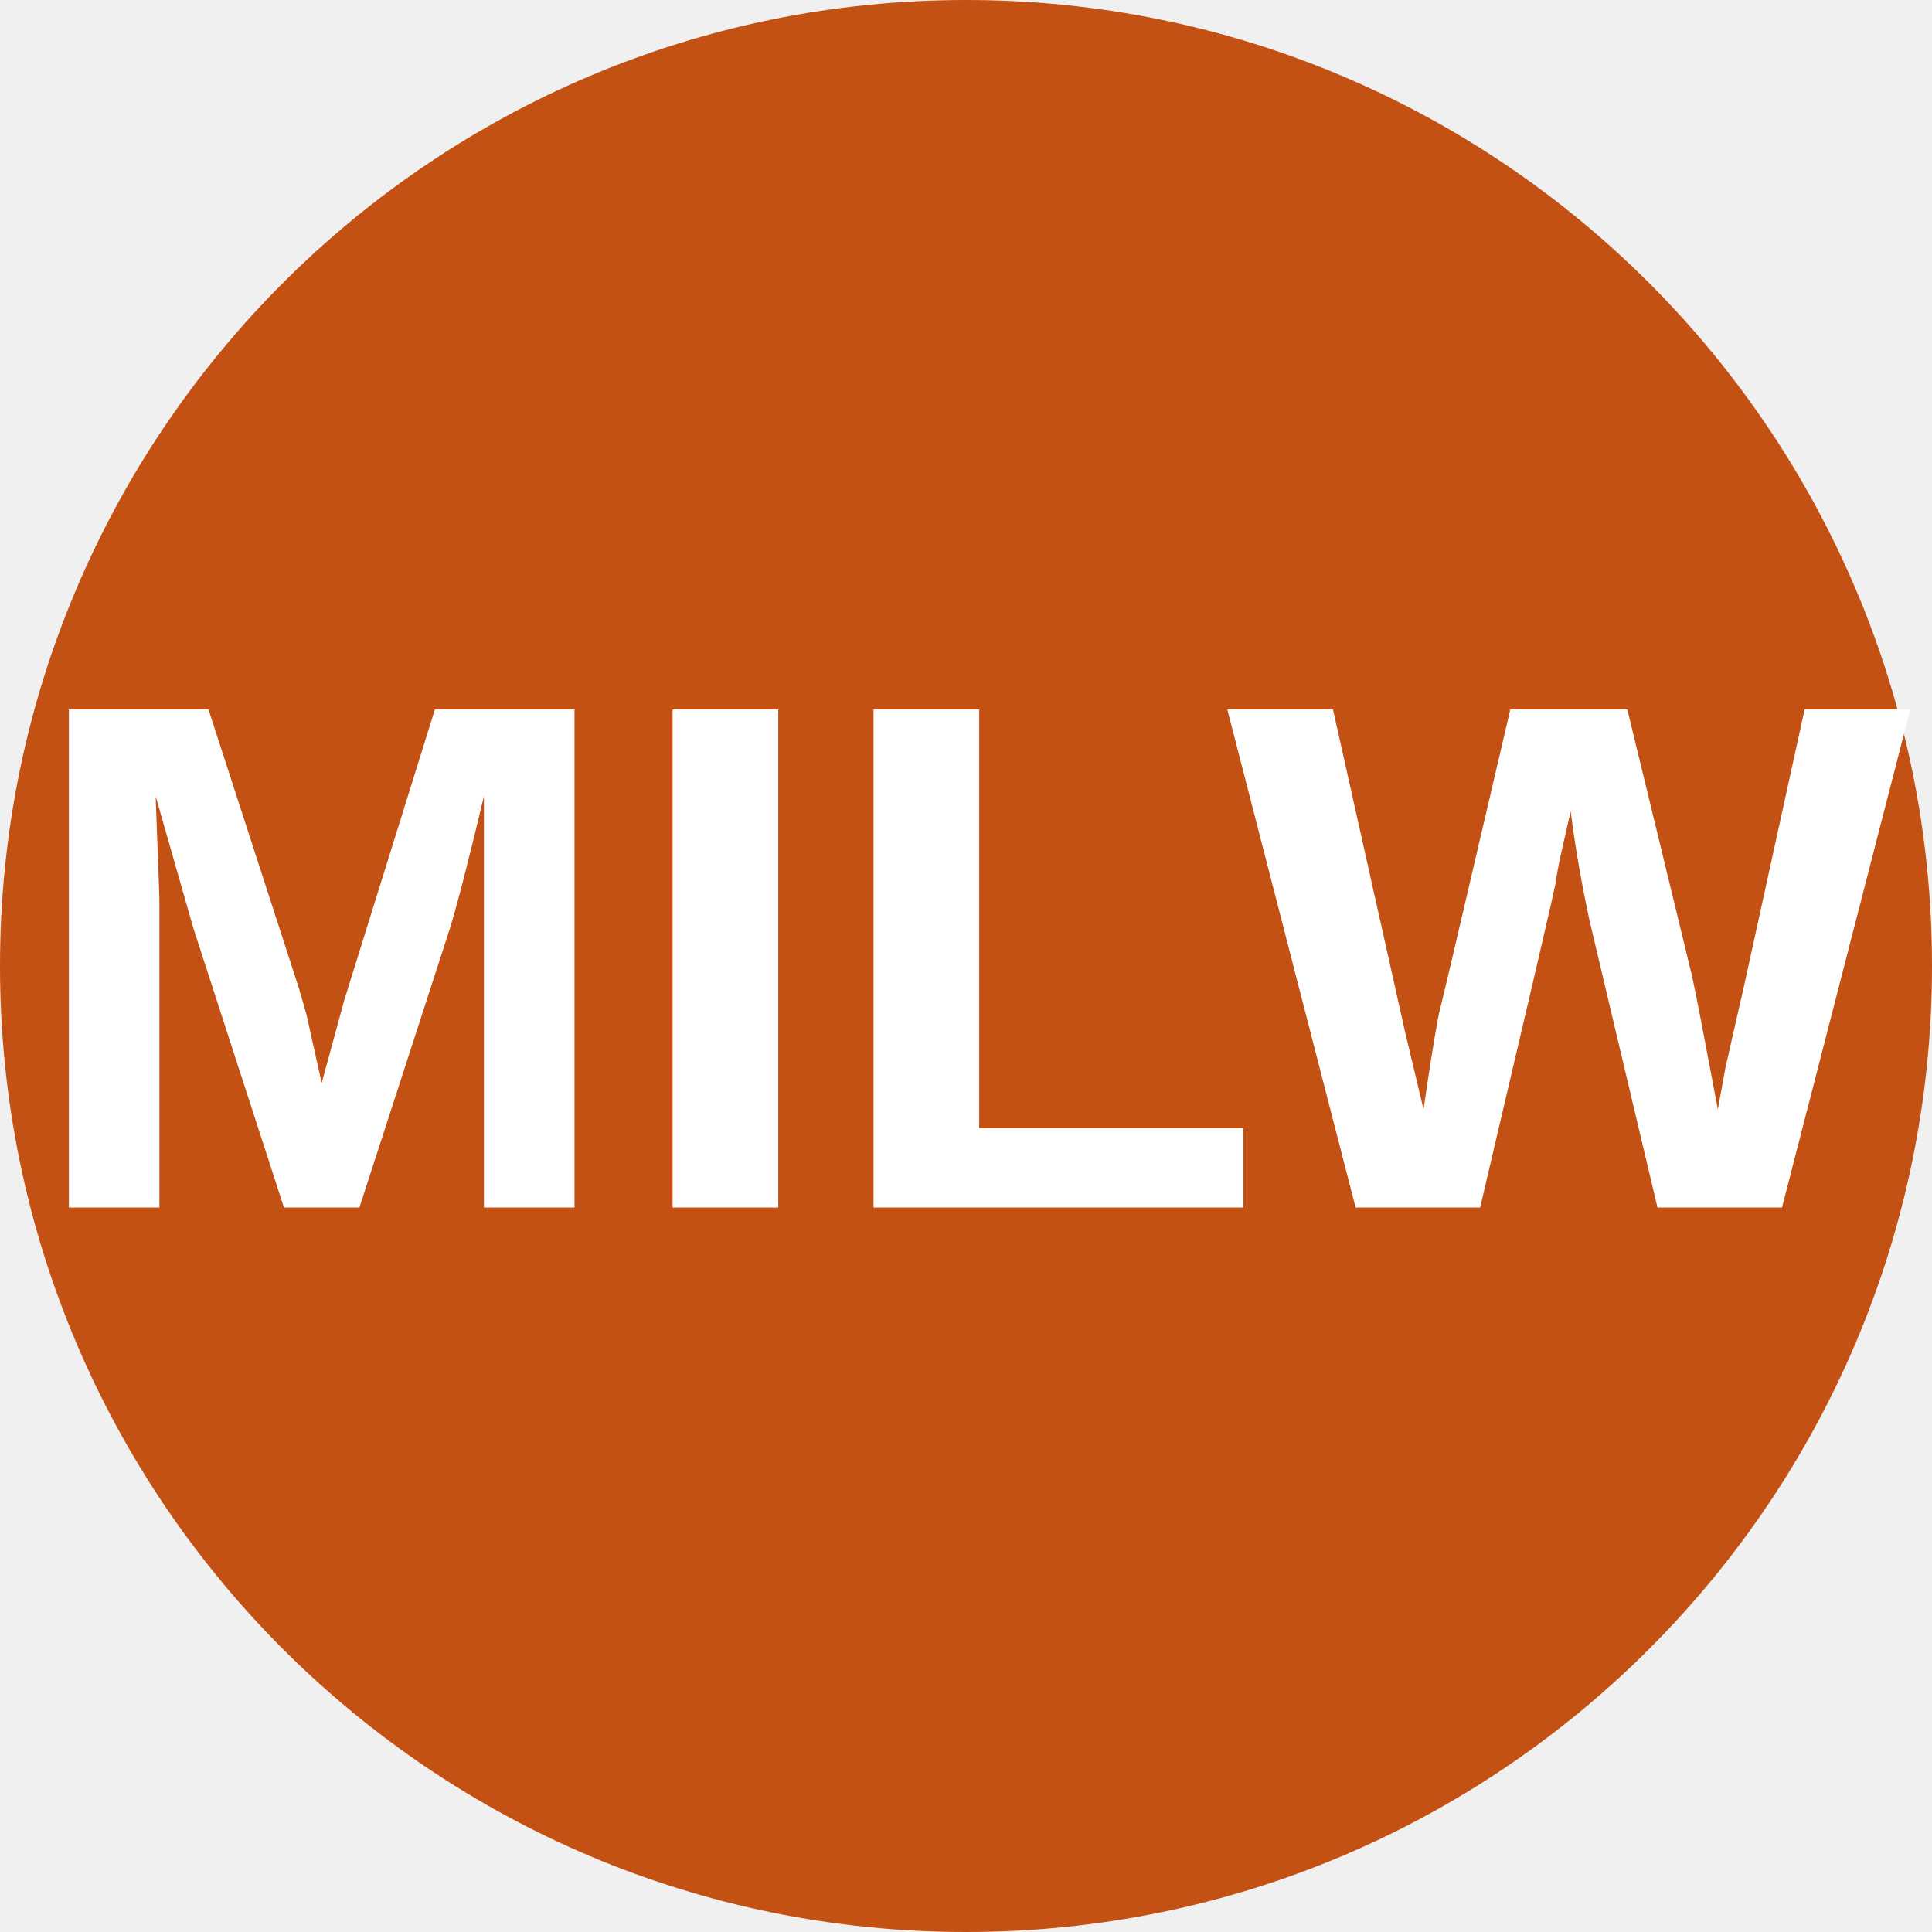
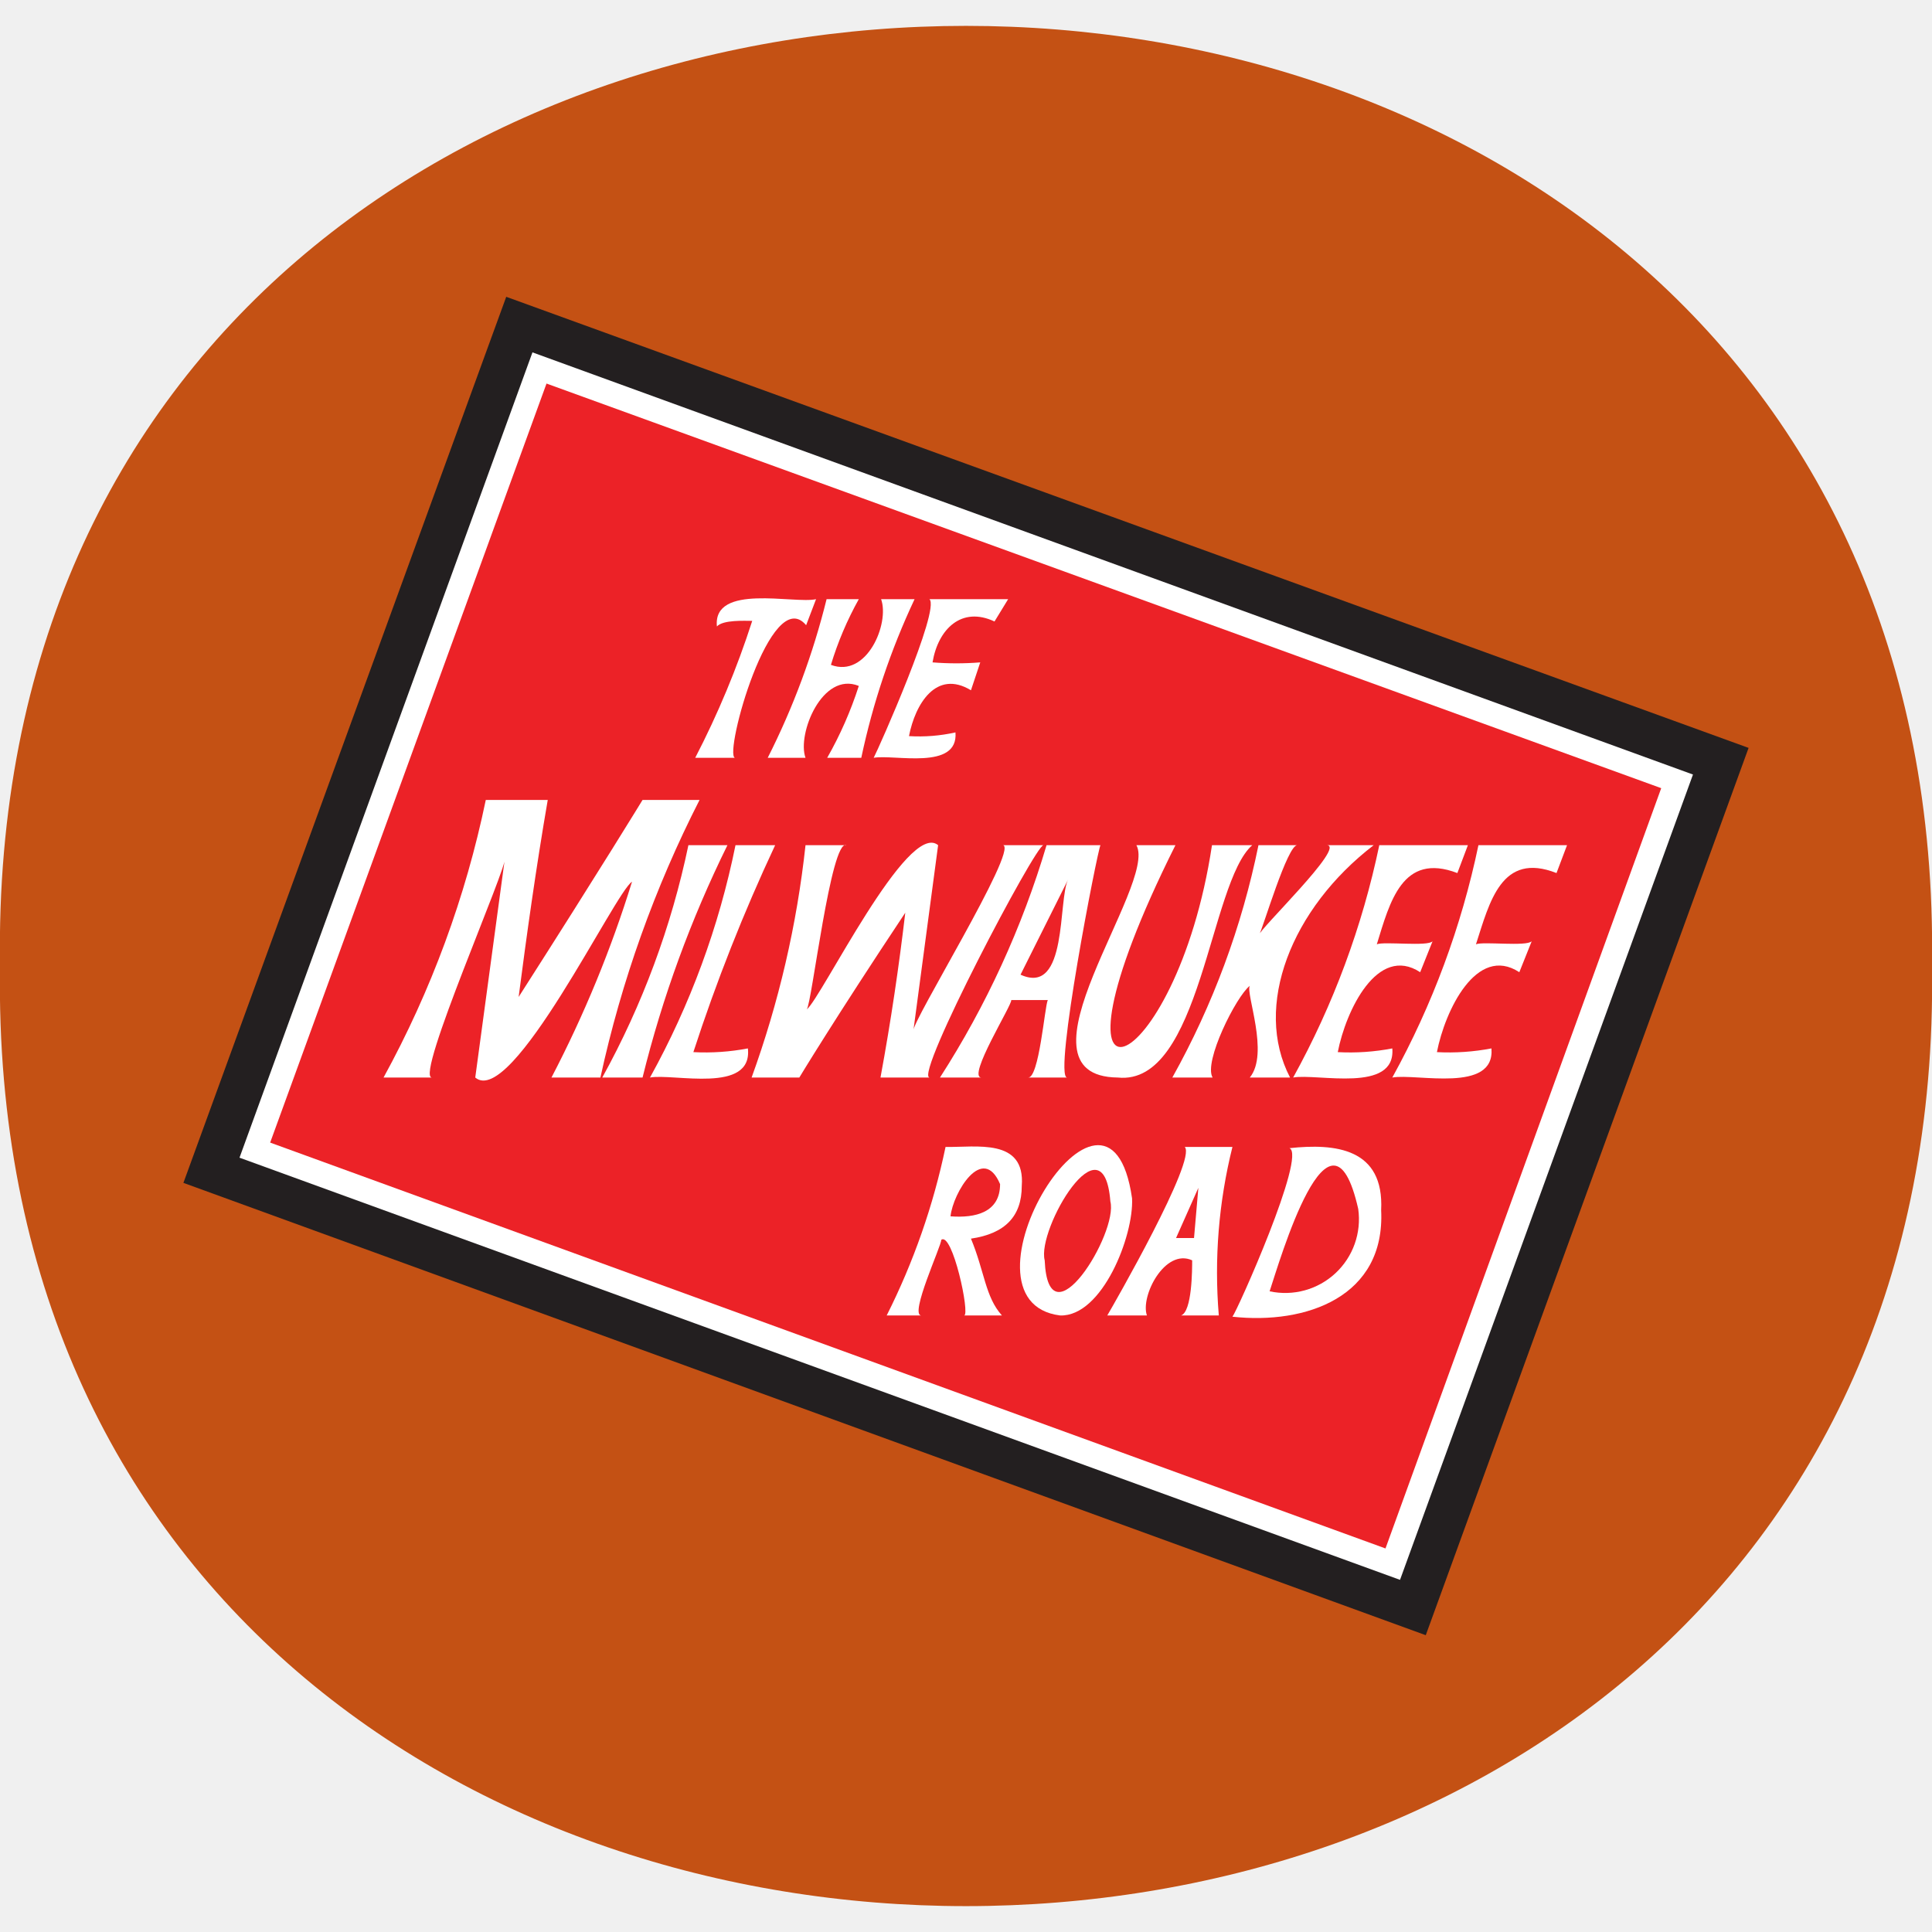
- <svg xmlns="http://www.w3.org/2000/svg" viewBox="0 0 8 8">
-   <circle cx="4" cy="4" r="4" fill="#C45114" />
-   <text x="4" y="5" text-anchor="middle" font-weight="700" font-size="3" textLength="7.2" lengthAdjust="spacingAndGlyphs" font-family="Arial" fill="#fff">MILW</text>
+ <svg xmlns="http://www.w3.org/2000/svg" id="Layer_1" data-name="Layer 1" viewBox="0 0 31.18 31.18">
+   <defs>
+     <style>.cls-1{fill:#C45114;fill-rule:evenodd;}.cls-2{fill:#231f20;}.cls-3{fill:#fff;}.cls-4{fill:#ec2227;}</style>
+   </defs>
+   <g id="New_Symbol_20-11" data-name="New Symbol 20">
+     <g id="New_Symbol_10-10" data-name="New Symbol 10">
+       <path class="cls-1" d="M31.18,15.59C31.48,35.82-.3,35.82,0,15.59-.3-4.64,31.48-4.64,31.18,15.59Z" />
+       <polygon class="cls-2" points="28.22 12.07 23.01 26.39 2.96 19.09 8.17 4.79 28.22 12.07" />
+       <rect class="cls-3" x="8.67" y="5.62" width="13.83" height="19.93" transform="translate(-4.38 24.91) rotate(-70.01)" />
+       <polygon class="cls-4" points="26.81 12.72 22.36 24.99 4.36 18.44 8.82 6.19 26.81 12.72" />
+       <path class="cls-3" d="M11.29,12.91h-.92s-.67,1.1-2,3.18c.13-1,.28-2.08.47-3.18h-1a16.15,16.15,0,0,1-1.65,4.48h.78c-.28,0,1.24-3.44,1.18-3.55l-.48,3.55c.59.5,2.26-3,2.53-3.16a18.92,18.92,0,0,1-1.3,3.16h.79A18.51,18.51,0,0,1,11.29,12.91Z" />
+       <path class="cls-3" d="M11.74,13.64h-.63a13.45,13.45,0,0,1-1.39,3.75h.65A18.51,18.51,0,0,1,11.74,13.64Z" />
+       <path class="cls-3" d="M12.51,13.64h-.64a13.12,13.12,0,0,1-1.38,3.75c.38-.07,1.66.27,1.58-.47a3.66,3.66,0,0,1-.88.06A29,29,0,0,1,12.51,13.64Z" />
+       <path class="cls-3" d="M13.17,9.67c-.35.08-1.67-.26-1.6.44.1-.11.45-.09.57-.09a14.37,14.37,0,0,1-.92,2.21h.64c-.18-.06.58-2.82,1.15-2.14Z" />
+       <path class="cls-3" d="M16.84,13.64h-.65c.24.08-1.49,2.87-1.45,3l.4-3c-.49-.41-1.89,2.48-2.12,2.65.08-.08.39-2.76.64-2.65H13a16.06,16.06,0,0,1-.87,3.75h.77s.56-.93,1.71-2.66c-.1.85-.23,1.74-.4,2.66H15C14.76,17.35,16.71,13.64,16.84,13.64Z" />
+       <path class="cls-3" d="M14.76,9.67h-.54c.14.39-.23,1.28-.81,1.06a5.36,5.36,0,0,1,.45-1.06h-.52a12.11,12.11,0,0,1-.95,2.56H13c-.14-.38.27-1.4.86-1.16a6.15,6.15,0,0,1-.51,1.16h.55A11.68,11.68,0,0,1,14.76,9.67Z" />
+       <path class="cls-3" d="M16.27,9.67H15c.18.16-.82,2.41-.9,2.56.33-.06,1.37.21,1.32-.41a2.69,2.69,0,0,1-.75.06c.1-.52.44-1.08,1-.74l.15-.45a4.84,4.84,0,0,1-.77,0c.09-.54.47-.91,1-.66Z" />
+       <path class="cls-3" d="M16.49,19.14c.06-.78-.74-.62-1.23-.63a11.09,11.09,0,0,1-.95,2.72h.56c-.2,0,.33-1.14.32-1.22.18-.14.47,1.21.37,1.22h.61c-.27-.3-.28-.71-.5-1.24C16.22,19.91,16.49,19.63,16.49,19.14Z" />
+       <path class="cls-3" d="M17.76,13.64h-.87a14.61,14.61,0,0,1-1.72,3.75h.67c-.24,0,.5-1.18.48-1.25h.59c-.05.1-.14,1.27-.32,1.25h.63C17,17.37,17.71,13.73,17.76,13.64Z" />
+       <path class="cls-4" d="M16.14,19.11c0,.46-.4.55-.8.52C15.38,19.25,15.86,18.45,16.14,19.11Z" />
+       <path class="cls-4" d="M17.24,14.19c-.17.32,0,1.89-.77,1.54Z" />
+       <path class="cls-3" d="M18.27,19.34c-.38-2.65-3,1.66-1.16,1.89C17.79,21.25,18.3,19.94,18.27,19.34Z" />
+       <path class="cls-4" d="M17.92,19.39c.13.51-1,2.34-1.06.95C16.73,19.84,17.81,18,17.92,19.39Z" />
+       <path class="cls-3" d="M20.21,13.64h-.65c-.58,3.84-3,4.82-.59,0h-.63c.35.63-2.11,3.73-.3,3.75C19.38,17.53,19.52,14.24,20.21,13.64Z" />
+       <path class="cls-3" d="M19.89,18.51h-.77c.2.2-1.15,2.55-1.25,2.72h.64c-.11-.31.29-1.09.73-.89,0,.14,0,.83-.18.89h.61A8.36,8.36,0,0,1,19.89,18.51Z" />
+       <path class="cls-3" d="M22.17,13.64h-.76c.33,0-1.11,1.38-1.09,1.45.06-.1.46-1.47.62-1.45h-.63a13,13,0,0,1-1.39,3.75h.65c-.15-.25.38-1.31.6-1.48-.07.12.32,1.09,0,1.48h.65C20.22,16.24,20.84,14.66,22.17,13.64Z" />
+       <polygon class="cls-4" points="19.34 19.17 19.27 19.98 18.98 19.98 19.34 19.17" />
+       <path class="cls-3" d="M22.29,19.53c.05-1-.74-1.08-1.48-1,.28.11-.84,2.62-.92,2.72C21.08,21.38,22.36,20.93,22.29,19.53Z" />
+       <path class="cls-4" d="M21.92,19.51a1.19,1.19,0,0,1-1.43,1.33C20.65,20.36,21.47,17.52,21.92,19.51Z" />
+       <path class="cls-3" d="M23.69,13.64H22.26a13.45,13.45,0,0,1-1.39,3.75c.39-.07,1.66.26,1.6-.47a3.62,3.62,0,0,1-.88.06c.13-.67.64-1.74,1.33-1.29l.2-.5c-.07.09-.79,0-.9.05.21-.68.41-1.49,1.3-1.15Z" />
+       <path class="cls-3" d="M25.29,13.64H23.86a13.45,13.45,0,0,1-1.39,3.75c.39-.07,1.66.26,1.6-.47a3.66,3.66,0,0,1-.88.06c.13-.67.64-1.74,1.33-1.29l.2-.5c-.08.09-.79,0-.9.05.22-.68.41-1.5,1.3-1.15Z" />
+     </g>
+   </g>
</svg>
